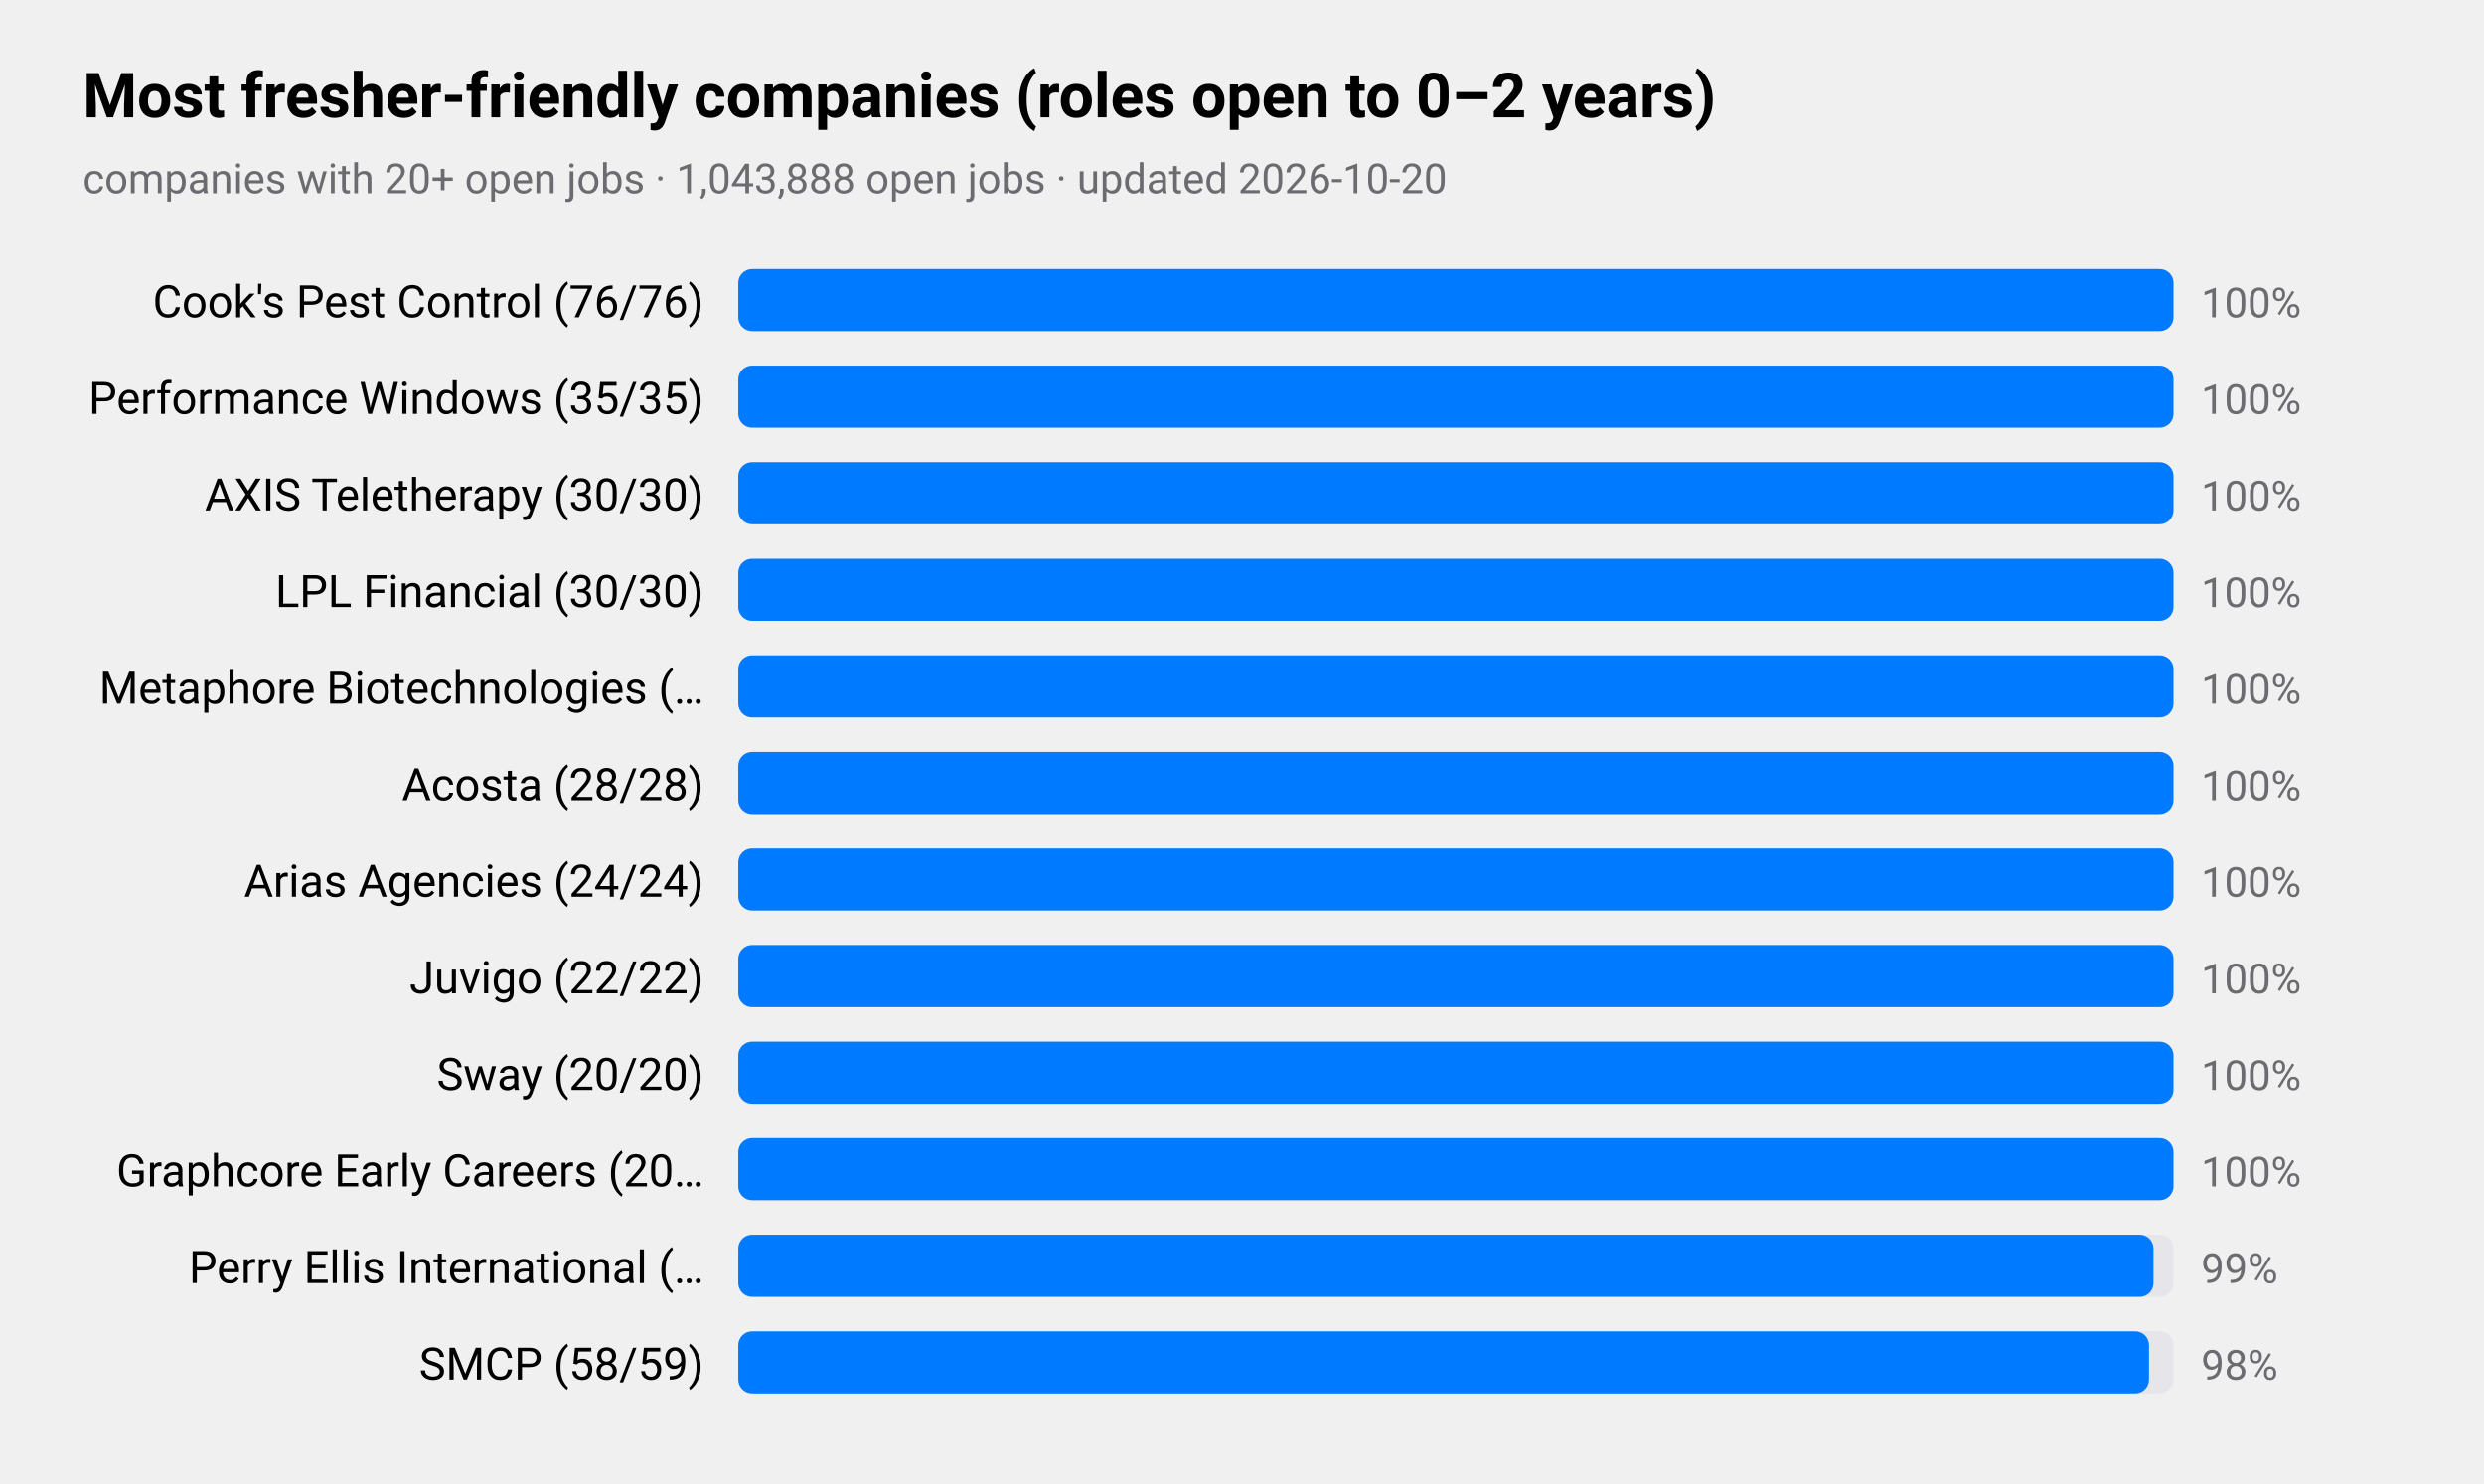
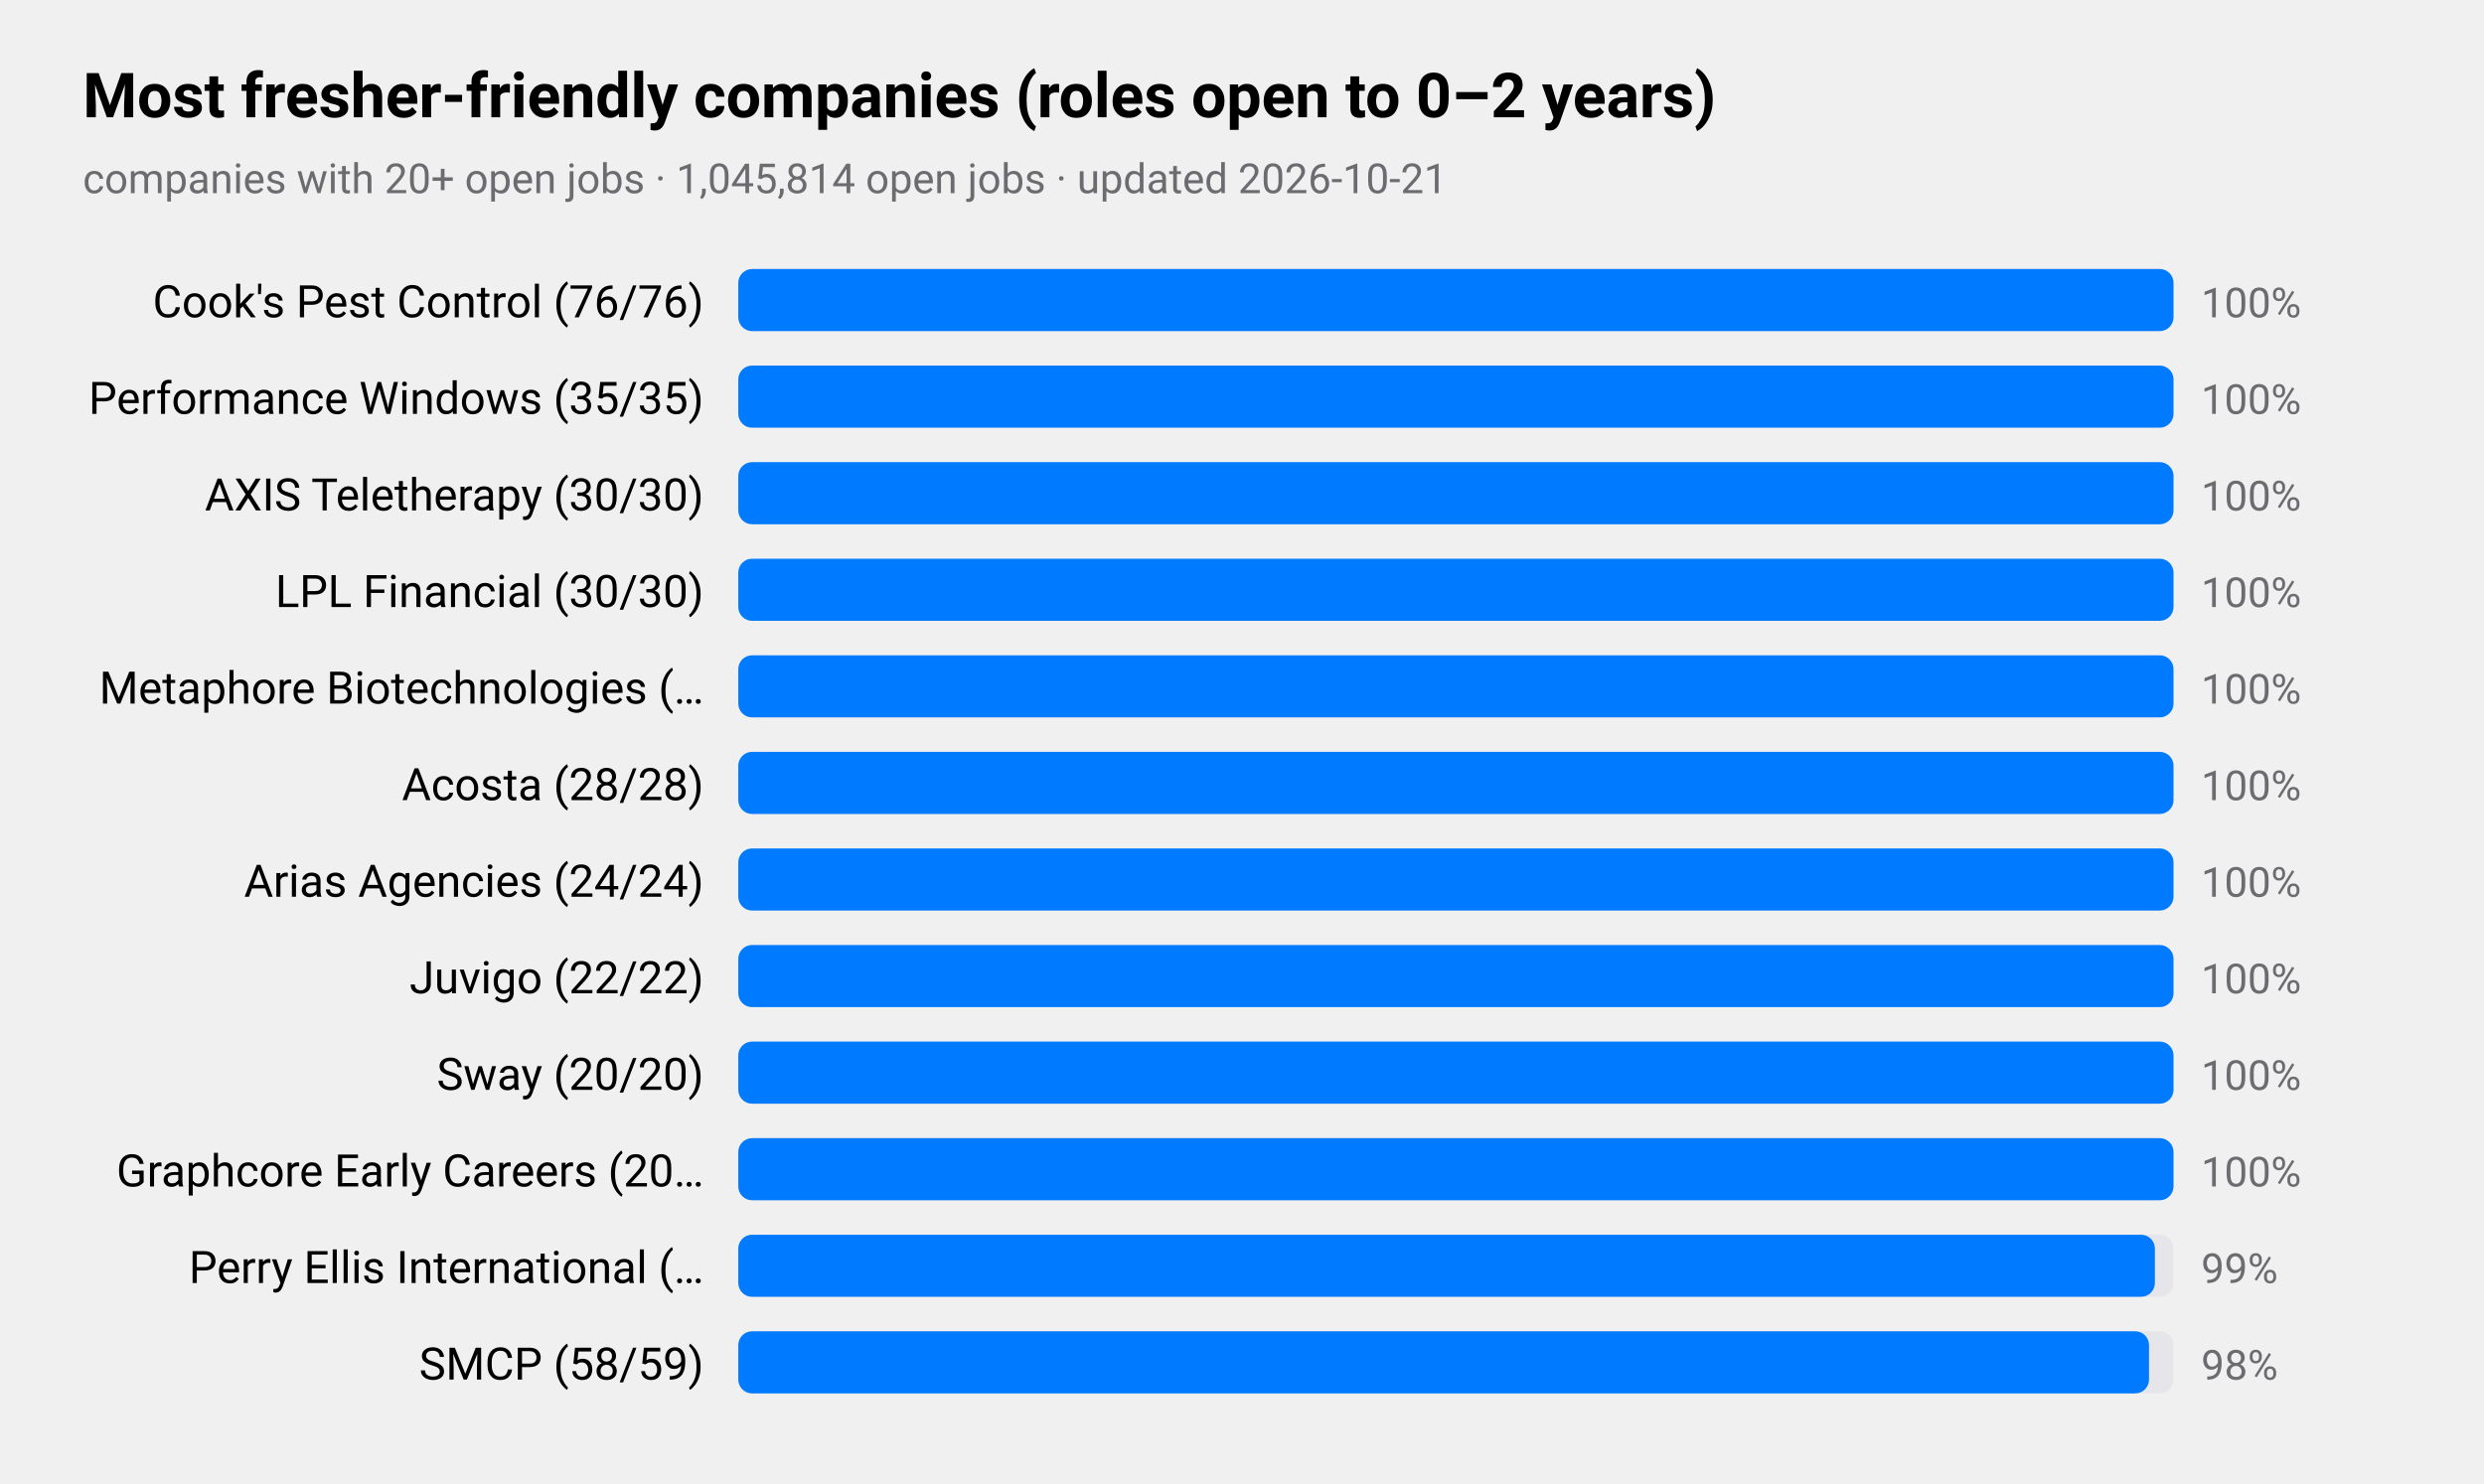
<svg xmlns="http://www.w3.org/2000/svg" viewBox="0 0 720 430" width="720" height="430" role="img" aria-label="Most fresher-friendly companies (roles open to 0–2 years)">
  <style>
text{font-family:-apple-system,BlinkMacSystemFont,"SF Pro Text","Helvetica Neue","Segoe UI",Roboto,sans-serif;fill:#000}
.sub,.val,.axis{fill:#6c6c70}.bar{fill:#007aff}.track{fill:#e5e5ea}.grid{stroke:#d1d1d6}
.l1{fill:none;stroke:#007aff;stroke-width:2.5}.d1{fill:#007aff}.l2{fill:none;stroke:#ff9500;stroke-width:2.5}.d2{fill:#ff9500}
.l3{fill:none;stroke:#34c759;stroke-width:2.5}.d3{fill:#34c759}.l4{fill:none;stroke:#af52de;stroke-width:2.5}.d4{fill:#af52de}
.l5{fill:none;stroke:#ff3b30;stroke-width:2.5}.d5{fill:#ff3b30}.l6{fill:none;stroke:#00b8d4;stroke-width:2.5}.d6{fill:#00b8d4}
@media(prefers-color-scheme:dark){text{fill:#fff}.sub,.val,.axis{fill:#98989d}.bar{fill:#0a84ff}.track{fill:#2c2c2e}.grid{stroke:#38383a}
.l1{stroke:#0a84ff}.d1{fill:#0a84ff}.l2{stroke:#ff9f0a}.d2{fill:#ff9f0a}
.l3{stroke:#30d158}.d3{fill:#30d158}.l4{stroke:#bf5af2}.d4{fill:#bf5af2}.l5{stroke:#ff453a}.d5{fill:#ff453a}.l6{stroke:#40cbe0}.d6{fill:#40cbe0}}
</style>
  <text x="24" y="34" font-size="18" font-weight="600">Most fresher-friendly companies (roles open to 0–2 years)</text>
-   <text class="sub" x="24" y="56" font-size="12">companies with 20+ open jobs · 1,043,888 open jobs · updated 2026-10-20</text>
+   <text class="sub" x="24" y="56" font-size="12">companies with 20+ open jobs · 1,045,814 open jobs · updated 2026-10-21</text>
  <text x="204" y="92" font-size="13" text-anchor="end">Cook's Pest Control (76/76)</text>
  <rect class="track" x="214" y="78" width="416" height="18" rx="4" />
  <rect class="bar" x="214" y="78" width="416.0" height="18" rx="4" />
  <text class="val" x="638" y="92" font-size="12">100%</text>
  <text x="204" y="120" font-size="13" text-anchor="end">Performance Windows (35/35)</text>
  <rect class="track" x="214" y="106" width="416" height="18" rx="4" />
  <rect class="bar" x="214" y="106" width="416.0" height="18" rx="4" />
  <text class="val" x="638" y="120" font-size="12">100%</text>
  <text x="204" y="148" font-size="13" text-anchor="end">AXIS Teletherapy (30/30)</text>
  <rect class="track" x="214" y="134" width="416" height="18" rx="4" />
  <rect class="bar" x="214" y="134" width="416.0" height="18" rx="4" />
  <text class="val" x="638" y="148" font-size="12">100%</text>
  <text x="204" y="176" font-size="13" text-anchor="end">LPL Financial (30/30)</text>
  <rect class="track" x="214" y="162" width="416" height="18" rx="4" />
  <rect class="bar" x="214" y="162" width="416.0" height="18" rx="4" />
  <text class="val" x="638" y="176" font-size="12">100%</text>
  <text x="204" y="204" font-size="13" text-anchor="end">Metaphore Biotechnologies (…</text>
  <rect class="track" x="214" y="190" width="416" height="18" rx="4" />
  <rect class="bar" x="214" y="190" width="416.0" height="18" rx="4" />
  <text class="val" x="638" y="204" font-size="12">100%</text>
  <text x="204" y="232" font-size="13" text-anchor="end">Acosta (28/28)</text>
  <rect class="track" x="214" y="218" width="416" height="18" rx="4" />
  <rect class="bar" x="214" y="218" width="416.0" height="18" rx="4" />
  <text class="val" x="638" y="232" font-size="12">100%</text>
  <text x="204" y="260" font-size="13" text-anchor="end">Arias Agencies (24/24)</text>
  <rect class="track" x="214" y="246" width="416" height="18" rx="4" />
  <rect class="bar" x="214" y="246" width="416.0" height="18" rx="4" />
  <text class="val" x="638" y="260" font-size="12">100%</text>
  <text x="204" y="288" font-size="13" text-anchor="end">Juvigo (22/22)</text>
  <rect class="track" x="214" y="274" width="416" height="18" rx="4" />
  <rect class="bar" x="214" y="274" width="416.0" height="18" rx="4" />
  <text class="val" x="638" y="288" font-size="12">100%</text>
  <text x="204" y="316" font-size="13" text-anchor="end">Sway (20/20)</text>
  <rect class="track" x="214" y="302" width="416" height="18" rx="4" />
  <rect class="bar" x="214" y="302" width="416.0" height="18" rx="4" />
  <text class="val" x="638" y="316" font-size="12">100%</text>
  <text x="204" y="344" font-size="13" text-anchor="end">Graphcore Early Careers (20…</text>
  <rect class="track" x="214" y="330" width="416" height="18" rx="4" />
  <rect class="bar" x="214" y="330" width="416.0" height="18" rx="4" />
  <text class="val" x="638" y="344" font-size="12">100%</text>
  <text x="204" y="372" font-size="13" text-anchor="end">Perry Ellis International (…</text>
  <rect class="track" x="214" y="358" width="416" height="18" rx="4" />
-   <rect class="bar" x="214" y="358" width="410.2" height="18" rx="4" />
+   <rect class="bar" x="214" y="358" width="410.6" height="18" rx="4" />
  <text class="val" x="638" y="372" font-size="12">99%</text>
  <text x="204" y="400" font-size="13" text-anchor="end">SMCP (58/59)</text>
  <rect class="track" x="214" y="386" width="416" height="18" rx="4" />
  <rect class="bar" x="214" y="386" width="408.9" height="18" rx="4" />
  <text class="val" x="638" y="400" font-size="12">98%</text>
</svg>
